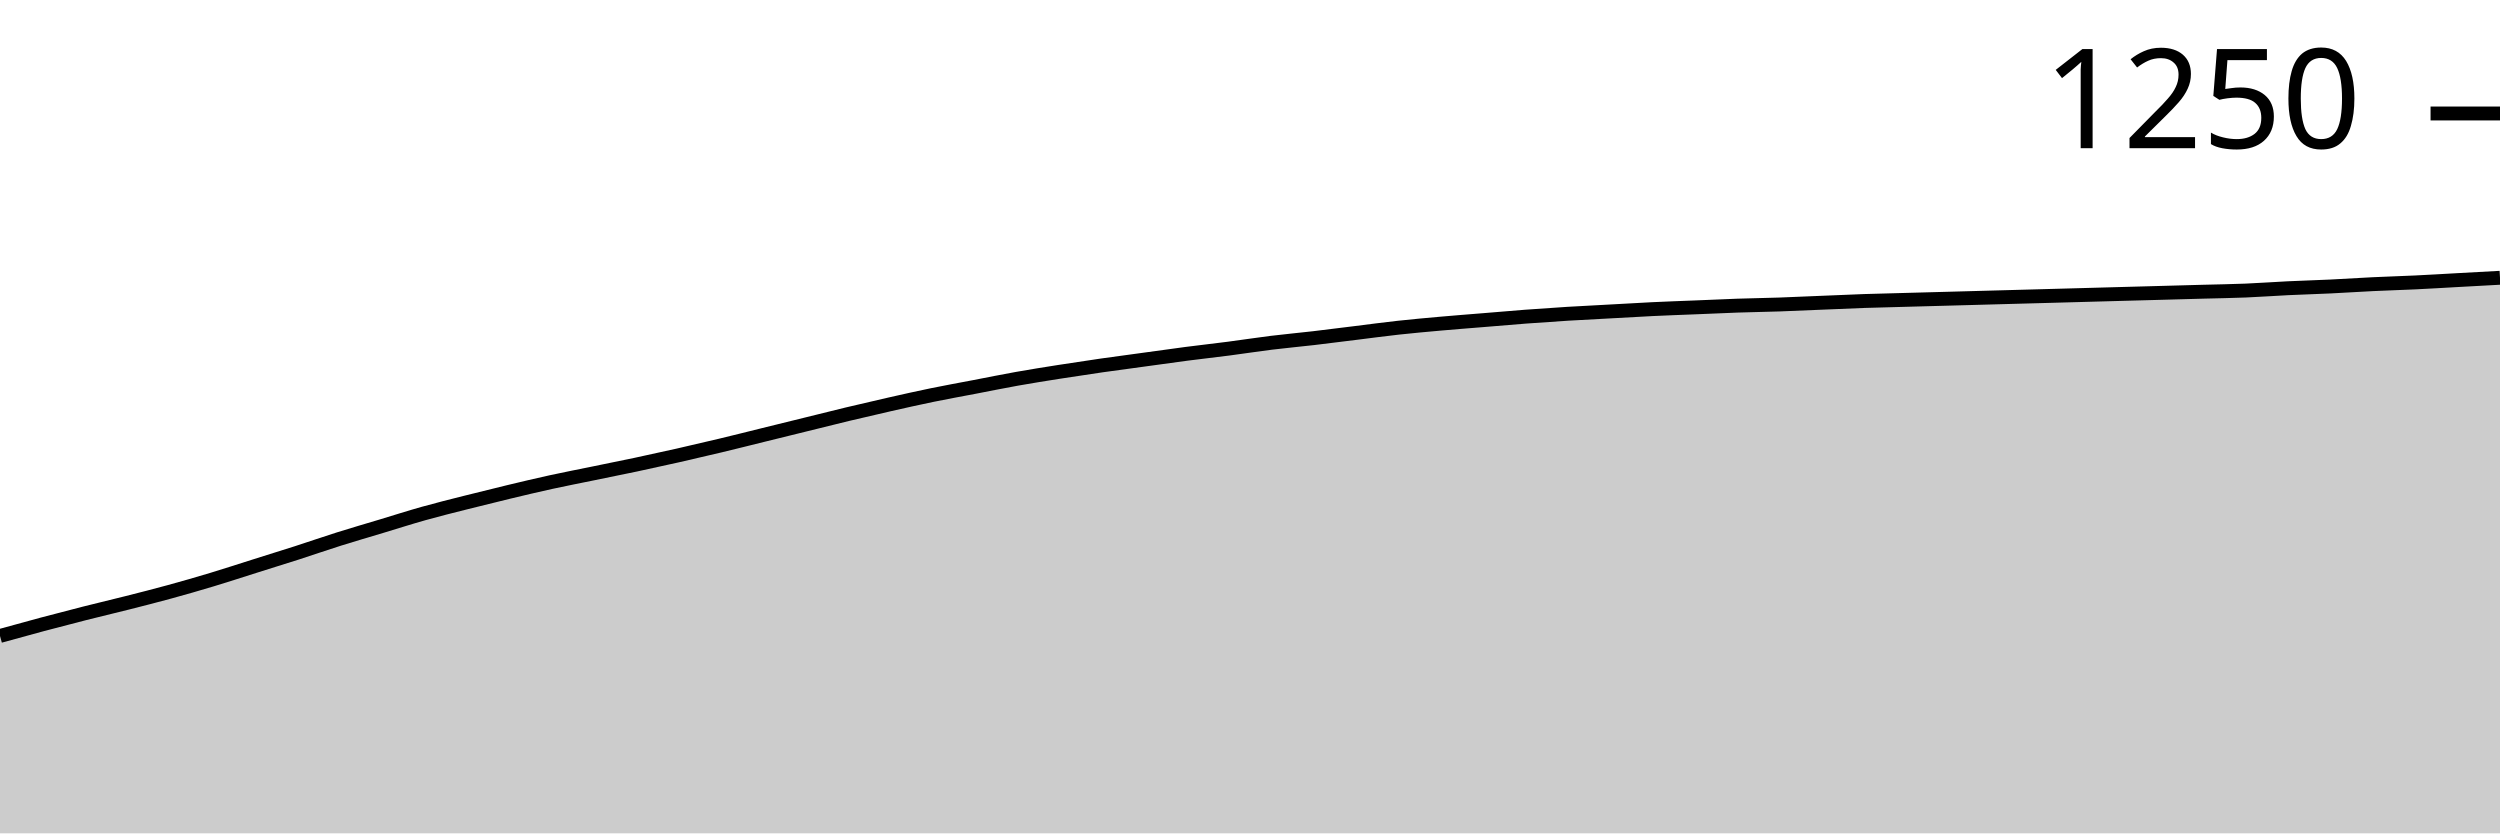
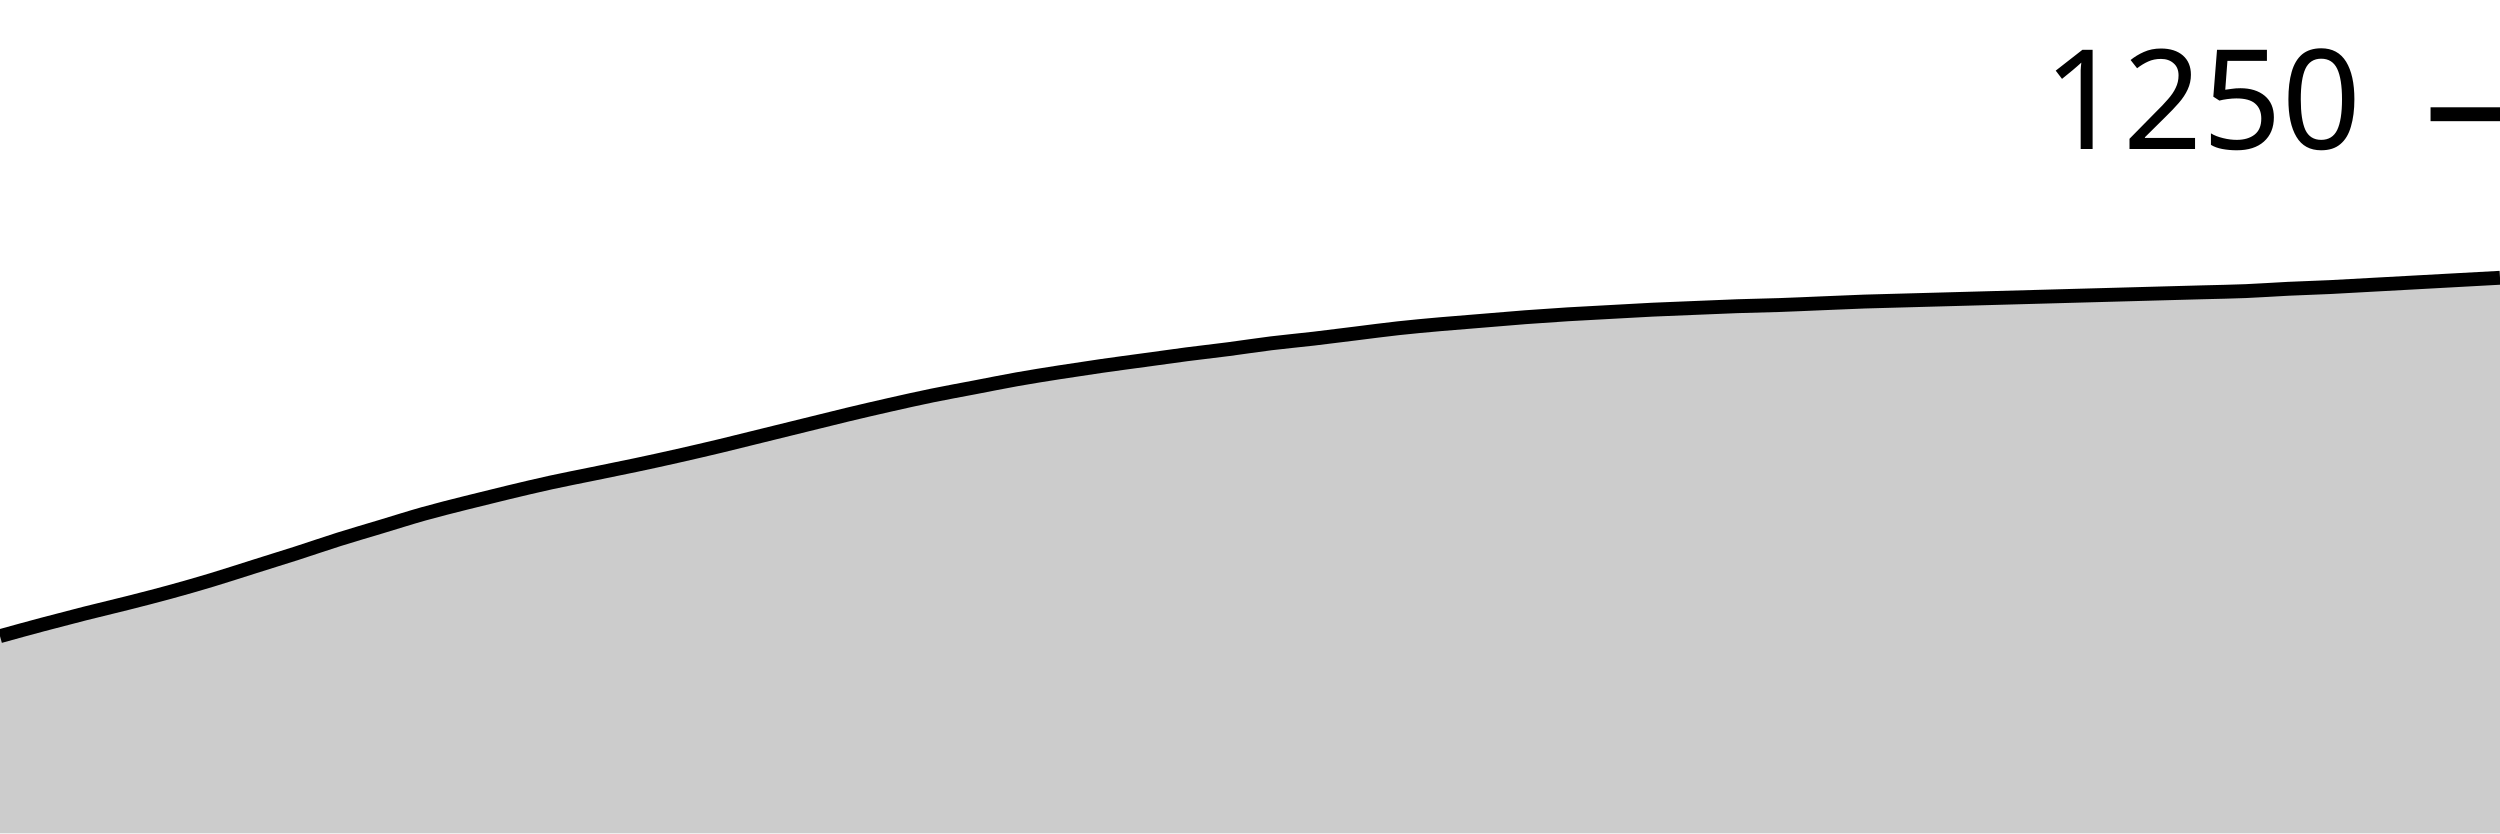
<svg xmlns="http://www.w3.org/2000/svg" viewBox="0 0 180 60">
  <g transform="translate(0,20)">
-     <path class="area" fill="rgba(0, 0, 0, 0.2)" d="M0,25.789C1.017,25.507,2.034,25.225,3.051,24.953C4.068,24.681,5.085,24.417,6.102,24.159C7.119,23.901,8.136,23.664,9.153,23.406C10.169,23.149,11.186,22.891,12.203,22.612C13.22,22.334,14.237,22.041,15.254,21.735C16.271,21.428,17.288,21.094,18.305,20.773C19.322,20.453,20.339,20.139,21.356,19.812C22.373,19.485,23.39,19.129,24.407,18.809C25.424,18.488,26.441,18.196,27.458,17.889C28.475,17.583,29.492,17.255,30.508,16.97C31.525,16.684,32.542,16.433,33.559,16.176C34.576,15.918,35.593,15.667,36.61,15.423C37.627,15.179,38.644,14.936,39.661,14.713C40.678,14.49,41.695,14.295,42.712,14.086C43.729,13.877,44.746,13.675,45.763,13.459C46.78,13.243,47.797,13.02,48.814,12.79C49.831,12.56,50.847,12.323,51.864,12.079C52.881,11.836,53.898,11.578,54.915,11.327C55.932,11.076,56.949,10.825,57.966,10.575C58.983,10.324,60,10.066,61.017,9.822C62.034,9.579,63.051,9.342,64.068,9.112C65.085,8.882,66.102,8.652,67.119,8.443C68.136,8.234,69.153,8.053,70.169,7.858C71.186,7.663,72.203,7.454,73.22,7.273C74.237,7.092,75.254,6.931,76.271,6.771C77.288,6.611,78.305,6.458,79.322,6.311C80.339,6.165,81.356,6.033,82.373,5.893C83.39,5.754,84.407,5.608,85.424,5.475C86.441,5.343,87.458,5.232,88.475,5.099C89.492,4.967,90.508,4.807,91.525,4.681C92.542,4.556,93.559,4.465,94.576,4.347C95.593,4.228,96.61,4.096,97.627,3.971C98.644,3.845,99.661,3.706,100.678,3.595C101.695,3.483,102.712,3.393,103.729,3.302C104.746,3.211,105.763,3.135,106.78,3.051C107.797,2.968,108.814,2.877,109.831,2.8C110.847,2.724,111.864,2.654,112.881,2.591C113.898,2.529,114.915,2.48,115.932,2.424C116.949,2.369,117.966,2.306,118.983,2.257C120,2.208,121.017,2.173,122.034,2.132C123.051,2.09,124.068,2.041,125.085,2.006C126.102,1.971,127.119,1.958,128.136,1.923C129.153,1.888,130.169,1.839,131.186,1.797C132.203,1.755,133.22,1.707,134.237,1.672C135.254,1.637,136.271,1.616,137.288,1.588C138.305,1.56,139.322,1.533,140.339,1.505C141.356,1.477,142.373,1.449,143.39,1.421C144.407,1.393,145.424,1.365,146.441,1.338C147.458,1.31,148.475,1.282,149.492,1.254C150.508,1.226,151.525,1.198,152.542,1.17C153.559,1.142,154.576,1.115,155.593,1.087C156.61,1.059,157.627,1.031,158.644,1.003C159.661,0.975,160.678,0.961,161.695,0.92C162.712,0.878,163.729,0.801,164.746,0.752C165.763,0.704,166.78,0.676,167.797,0.627C168.814,0.578,169.831,0.509,170.847,0.46C171.864,0.411,172.881,0.383,173.898,0.334C174.915,0.286,175.932,0.223,176.949,0.167C177.966,0.111,178.983,0.056,180,0L180,40C178.983,40,177.966,40,176.949,40C175.932,40,174.915,40,173.898,40C172.881,40,171.864,40,170.847,40C169.831,40,168.814,40,167.797,40C166.78,40,165.763,40,164.746,40C163.729,40,162.712,40,161.695,40C160.678,40,159.661,40,158.644,40C157.627,40,156.61,40,155.593,40C154.576,40,153.559,40,152.542,40C151.525,40,150.508,40,149.492,40C148.475,40,147.458,40,146.441,40C145.424,40,144.407,40,143.39,40C142.373,40,141.356,40,140.339,40C139.322,40,138.305,40,137.288,40C136.271,40,135.254,40,134.237,40C133.22,40,132.203,40,131.186,40C130.169,40,129.153,40,128.136,40C127.119,40,126.102,40,125.085,40C124.068,40,123.051,40,122.034,40C121.017,40,120,40,118.983,40C117.966,40,116.949,40,115.932,40C114.915,40,113.898,40,112.881,40C111.864,40,110.847,40,109.831,40C108.814,40,107.797,40,106.78,40C105.763,40,104.746,40,103.729,40C102.712,40,101.695,40,100.678,40C99.661,40,98.644,40,97.627,40C96.61,40,95.593,40,94.576,40C93.559,40,92.542,40,91.525,40C90.508,40,89.492,40,88.475,40C87.458,40,86.441,40,85.424,40C84.407,40,83.39,40,82.373,40C81.356,40,80.339,40,79.322,40C78.305,40,77.288,40,76.271,40C75.254,40,74.237,40,73.22,40C72.203,40,71.186,40,70.169,40C69.153,40,68.136,40,67.119,40C66.102,40,65.085,40,64.068,40C63.051,40,62.034,40,61.017,40C60,40,58.983,40,57.966,40C56.949,40,55.932,40,54.915,40C53.898,40,52.881,40,51.864,40C50.847,40,49.831,40,48.814,40C47.797,40,46.78,40,45.763,40C44.746,40,43.729,40,42.712,40C41.695,40,40.678,40,39.661,40C38.644,40,37.627,40,36.61,40C35.593,40,34.576,40,33.559,40C32.542,40,31.525,40,30.508,40C29.492,40,28.475,40,27.458,40C26.441,40,25.424,40,24.407,40C23.39,40,22.373,40,21.356,40C20.339,40,19.322,40,18.305,40C17.288,40,16.271,40,15.254,40C14.237,40,13.22,40,12.203,40C11.186,40,10.169,40,9.153,40C8.136,40,7.119,40,6.102,40C5.085,40,4.068,40,3.051,40C2.034,40,1.017,40,0,40Z" />
-     <path class="line" stroke="black" fill="none" d="M0,25.789C1.017,25.507,2.034,25.225,3.051,24.953C4.068,24.681,5.085,24.417,6.102,24.159C7.119,23.901,8.136,23.664,9.153,23.406C10.169,23.149,11.186,22.891,12.203,22.612C13.22,22.334,14.237,22.041,15.254,21.735C16.271,21.428,17.288,21.094,18.305,20.773C19.322,20.453,20.339,20.139,21.356,19.812C22.373,19.485,23.39,19.129,24.407,18.809C25.424,18.488,26.441,18.196,27.458,17.889C28.475,17.583,29.492,17.255,30.508,16.97C31.525,16.684,32.542,16.433,33.559,16.176C34.576,15.918,35.593,15.667,36.61,15.423C37.627,15.179,38.644,14.936,39.661,14.713C40.678,14.49,41.695,14.295,42.712,14.086C43.729,13.877,44.746,13.675,45.763,13.459C46.78,13.243,47.797,13.02,48.814,12.79C49.831,12.56,50.847,12.323,51.864,12.079C52.881,11.836,53.898,11.578,54.915,11.327C55.932,11.076,56.949,10.825,57.966,10.575C58.983,10.324,60,10.066,61.017,9.822C62.034,9.579,63.051,9.342,64.068,9.112C65.085,8.882,66.102,8.652,67.119,8.443C68.136,8.234,69.153,8.053,70.169,7.858C71.186,7.663,72.203,7.454,73.22,7.273C74.237,7.092,75.254,6.931,76.271,6.771C77.288,6.611,78.305,6.458,79.322,6.311C80.339,6.165,81.356,6.033,82.373,5.893C83.39,5.754,84.407,5.608,85.424,5.475C86.441,5.343,87.458,5.232,88.475,5.099C89.492,4.967,90.508,4.807,91.525,4.681C92.542,4.556,93.559,4.465,94.576,4.347C95.593,4.228,96.61,4.096,97.627,3.971C98.644,3.845,99.661,3.706,100.678,3.595C101.695,3.483,102.712,3.393,103.729,3.302C104.746,3.211,105.763,3.135,106.78,3.051C107.797,2.968,108.814,2.877,109.831,2.8C110.847,2.724,111.864,2.654,112.881,2.591C113.898,2.529,114.915,2.48,115.932,2.424C116.949,2.369,117.966,2.306,118.983,2.257C120,2.208,121.017,2.173,122.034,2.132C123.051,2.09,124.068,2.041,125.085,2.006C126.102,1.971,127.119,1.958,128.136,1.923C129.153,1.888,130.169,1.839,131.186,1.797C132.203,1.755,133.22,1.707,134.237,1.672C135.254,1.637,136.271,1.616,137.288,1.588C138.305,1.56,139.322,1.533,140.339,1.505C141.356,1.477,142.373,1.449,143.39,1.421C144.407,1.393,145.424,1.365,146.441,1.338C147.458,1.31,148.475,1.282,149.492,1.254C150.508,1.226,151.525,1.198,152.542,1.17C153.559,1.142,154.576,1.115,155.593,1.087C156.61,1.059,157.627,1.031,158.644,1.003C159.661,0.975,160.678,0.961,161.695,0.92C162.712,0.878,163.729,0.801,164.746,0.752C165.763,0.704,166.78,0.676,167.797,0.627C168.814,0.578,169.831,0.509,170.847,0.46C171.864,0.411,172.881,0.383,173.898,0.334C174.915,0.286,175.932,0.223,176.949,0.167C177.966,0.111,178.983,0.056,180,0" />
-     <path class="axis-ceiling" stroke-width="1" stroke="black" fill="none" d="M175,-11.829L180,-11.829" />
-     <text class="axis-ceiling-label" font-family="sans-serif" text-anchor="end" font-size="10px" x="170" y="-9.329">1250</text>
+     <path class="area" fill="rgba(0, 0, 0, 0.2)" d="M0,25.804C1.017,25.522,2.034,25.24,3.051,24.969C4.068,24.697,5.085,24.433,6.102,24.175C7.119,23.918,8.136,23.681,9.153,23.424C10.169,23.166,11.186,22.909,12.203,22.63C13.22,22.352,14.237,22.06,15.254,21.754C16.271,21.447,17.288,21.113,18.305,20.793C19.322,20.473,20.339,20.16,21.356,19.833C22.373,19.506,23.39,19.151,24.407,18.831C25.424,18.511,26.441,18.219,27.458,17.912C28.475,17.606,29.492,17.279,30.508,16.994C31.525,16.708,32.542,16.458,33.559,16.2C34.576,15.943,35.593,15.692,36.61,15.449C37.627,15.205,38.644,14.962,39.661,14.739C40.678,14.516,41.695,14.322,42.712,14.113C43.729,13.904,44.746,13.702,45.763,13.486C46.78,13.271,47.797,13.048,48.814,12.818C49.831,12.589,50.847,12.352,51.864,12.109C52.881,11.865,53.898,11.608,54.915,11.357C55.932,11.106,56.949,10.856,57.966,10.605C58.983,10.355,60,10.097,61.017,9.854C62.034,9.61,63.051,9.374,64.068,9.144C65.085,8.914,66.102,8.685,67.119,8.476C68.136,8.267,69.153,8.086,70.169,7.891C71.186,7.697,72.203,7.488,73.22,7.307C74.237,7.126,75.254,6.966,76.271,6.806C77.288,6.646,78.305,6.493,79.322,6.347C80.339,6.2,81.356,6.068,82.373,5.929C83.39,5.79,84.407,5.644,85.424,5.511C86.441,5.379,87.458,5.268,88.475,5.136C89.492,5.003,90.508,4.843,91.525,4.718C92.542,4.593,93.559,4.502,94.576,4.384C95.593,4.266,96.61,4.134,97.627,4.008C98.644,3.883,99.661,3.744,100.678,3.633C101.695,3.521,102.712,3.431,103.729,3.34C104.746,3.25,105.763,3.173,106.78,3.09C107.797,3.006,108.814,2.916,109.831,2.839C110.847,2.763,111.864,2.693,112.881,2.63C113.898,2.568,114.915,2.519,115.932,2.463C116.949,2.408,117.966,2.345,118.983,2.296C120,2.248,121.017,2.213,122.034,2.171C123.051,2.129,124.068,2.081,125.085,2.046C126.102,2.011,127.119,1.997,128.136,1.962C129.153,1.928,130.169,1.879,131.186,1.837C132.203,1.795,133.22,1.747,134.237,1.712C135.254,1.677,136.271,1.656,137.288,1.628C138.305,1.601,139.322,1.573,140.339,1.545C141.356,1.517,142.373,1.489,143.39,1.461C144.407,1.434,145.424,1.406,146.441,1.378C147.458,1.35,148.475,1.322,149.492,1.294C150.508,1.267,151.525,1.239,152.542,1.211C153.559,1.183,154.576,1.155,155.593,1.127C156.61,1.1,157.627,1.072,158.644,1.044C159.661,1.016,160.678,1.002,161.695,0.96C162.712,0.919,163.729,0.842,164.746,0.793C165.763,0.745,166.78,0.717,167.797,0.668C168.814,0.619,169.831,0.557,170.847,0.501C171.864,0.445,172.881,0.39,173.898,0.334C174.915,0.278,175.932,0.223,176.949,0.167C177.966,0.111,178.983,0.056,180,0L180,40C178.983,40,177.966,40,176.949,40C175.932,40,174.915,40,173.898,40C172.881,40,171.864,40,170.847,40C169.831,40,168.814,40,167.797,40C166.78,40,165.763,40,164.746,40C163.729,40,162.712,40,161.695,40C160.678,40,159.661,40,158.644,40C157.627,40,156.61,40,155.593,40C154.576,40,153.559,40,152.542,40C151.525,40,150.508,40,149.492,40C148.475,40,147.458,40,146.441,40C145.424,40,144.407,40,143.39,40C142.373,40,141.356,40,140.339,40C139.322,40,138.305,40,137.288,40C136.271,40,135.254,40,134.237,40C133.22,40,132.203,40,131.186,40C130.169,40,129.153,40,128.136,40C127.119,40,126.102,40,125.085,40C124.068,40,123.051,40,122.034,40C121.017,40,120,40,118.983,40C117.966,40,116.949,40,115.932,40C114.915,40,113.898,40,112.881,40C111.864,40,110.847,40,109.831,40C108.814,40,107.797,40,106.78,40C105.763,40,104.746,40,103.729,40C102.712,40,101.695,40,100.678,40C99.661,40,98.644,40,97.627,40C96.61,40,95.593,40,94.576,40C93.559,40,92.542,40,91.525,40C90.508,40,89.492,40,88.475,40C87.458,40,86.441,40,85.424,40C84.407,40,83.39,40,82.373,40C81.356,40,80.339,40,79.322,40C78.305,40,77.288,40,76.271,40C75.254,40,74.237,40,73.22,40C72.203,40,71.186,40,70.169,40C69.153,40,68.136,40,67.119,40C66.102,40,65.085,40,64.068,40C63.051,40,62.034,40,61.017,40C60,40,58.983,40,57.966,40C56.949,40,55.932,40,54.915,40C53.898,40,52.881,40,51.864,40C50.847,40,49.831,40,48.814,40C47.797,40,46.78,40,45.763,40C44.746,40,43.729,40,42.712,40C41.695,40,40.678,40,39.661,40C38.644,40,37.627,40,36.61,40C35.593,40,34.576,40,33.559,40C32.542,40,31.525,40,30.508,40C29.492,40,28.475,40,27.458,40C26.441,40,25.424,40,24.407,40C23.39,40,22.373,40,21.356,40C20.339,40,19.322,40,18.305,40C17.288,40,16.271,40,15.254,40C14.237,40,13.22,40,12.203,40C11.186,40,10.169,40,9.153,40C8.136,40,7.119,40,6.102,40C5.085,40,4.068,40,3.051,40C2.034,40,1.017,40,0,40Z" />
+     <path class="line" stroke="black" fill="none" d="M0,25.804C1.017,25.522,2.034,25.24,3.051,24.969C4.068,24.697,5.085,24.433,6.102,24.175C7.119,23.918,8.136,23.681,9.153,23.424C10.169,23.166,11.186,22.909,12.203,22.63C13.22,22.352,14.237,22.06,15.254,21.754C16.271,21.447,17.288,21.113,18.305,20.793C19.322,20.473,20.339,20.16,21.356,19.833C22.373,19.506,23.39,19.151,24.407,18.831C25.424,18.511,26.441,18.219,27.458,17.912C28.475,17.606,29.492,17.279,30.508,16.994C31.525,16.708,32.542,16.458,33.559,16.2C34.576,15.943,35.593,15.692,36.61,15.449C37.627,15.205,38.644,14.962,39.661,14.739C40.678,14.516,41.695,14.322,42.712,14.113C43.729,13.904,44.746,13.702,45.763,13.486C46.78,13.271,47.797,13.048,48.814,12.818C49.831,12.589,50.847,12.352,51.864,12.109C52.881,11.865,53.898,11.608,54.915,11.357C55.932,11.106,56.949,10.856,57.966,10.605C58.983,10.355,60,10.097,61.017,9.854C62.034,9.61,63.051,9.374,64.068,9.144C65.085,8.914,66.102,8.685,67.119,8.476C68.136,8.267,69.153,8.086,70.169,7.891C71.186,7.697,72.203,7.488,73.22,7.307C74.237,7.126,75.254,6.966,76.271,6.806C77.288,6.646,78.305,6.493,79.322,6.347C80.339,6.2,81.356,6.068,82.373,5.929C83.39,5.79,84.407,5.644,85.424,5.511C86.441,5.379,87.458,5.268,88.475,5.136C89.492,5.003,90.508,4.843,91.525,4.718C92.542,4.593,93.559,4.502,94.576,4.384C95.593,4.266,96.61,4.134,97.627,4.008C98.644,3.883,99.661,3.744,100.678,3.633C101.695,3.521,102.712,3.431,103.729,3.34C104.746,3.25,105.763,3.173,106.78,3.09C107.797,3.006,108.814,2.916,109.831,2.839C110.847,2.763,111.864,2.693,112.881,2.63C113.898,2.568,114.915,2.519,115.932,2.463C116.949,2.408,117.966,2.345,118.983,2.296C120,2.248,121.017,2.213,122.034,2.171C123.051,2.129,124.068,2.081,125.085,2.046C126.102,2.011,127.119,1.997,128.136,1.962C129.153,1.928,130.169,1.879,131.186,1.837C132.203,1.795,133.22,1.747,134.237,1.712C135.254,1.677,136.271,1.656,137.288,1.628C138.305,1.601,139.322,1.573,140.339,1.545C141.356,1.517,142.373,1.489,143.39,1.461C144.407,1.434,145.424,1.406,146.441,1.378C147.458,1.35,148.475,1.322,149.492,1.294C150.508,1.267,151.525,1.239,152.542,1.211C153.559,1.183,154.576,1.155,155.593,1.127C156.61,1.1,157.627,1.072,158.644,1.044C159.661,1.016,160.678,1.002,161.695,0.96C162.712,0.919,163.729,0.842,164.746,0.793C165.763,0.745,166.78,0.717,167.797,0.668C168.814,0.619,169.831,0.557,170.847,0.501C171.864,0.445,172.881,0.39,173.898,0.334C174.915,0.278,175.932,0.223,176.949,0.167C177.966,0.111,178.983,0.056,180,0" />
+     <path class="axis-ceiling" stroke-width="1" stroke="black" fill="none" d="M175,-11.775L180,-11.775" />
+     <text class="axis-ceiling-label" font-family="sans-serif" text-anchor="end" font-size="10px" x="170" y="-9.275">1250</text>
  </g>
</svg>
